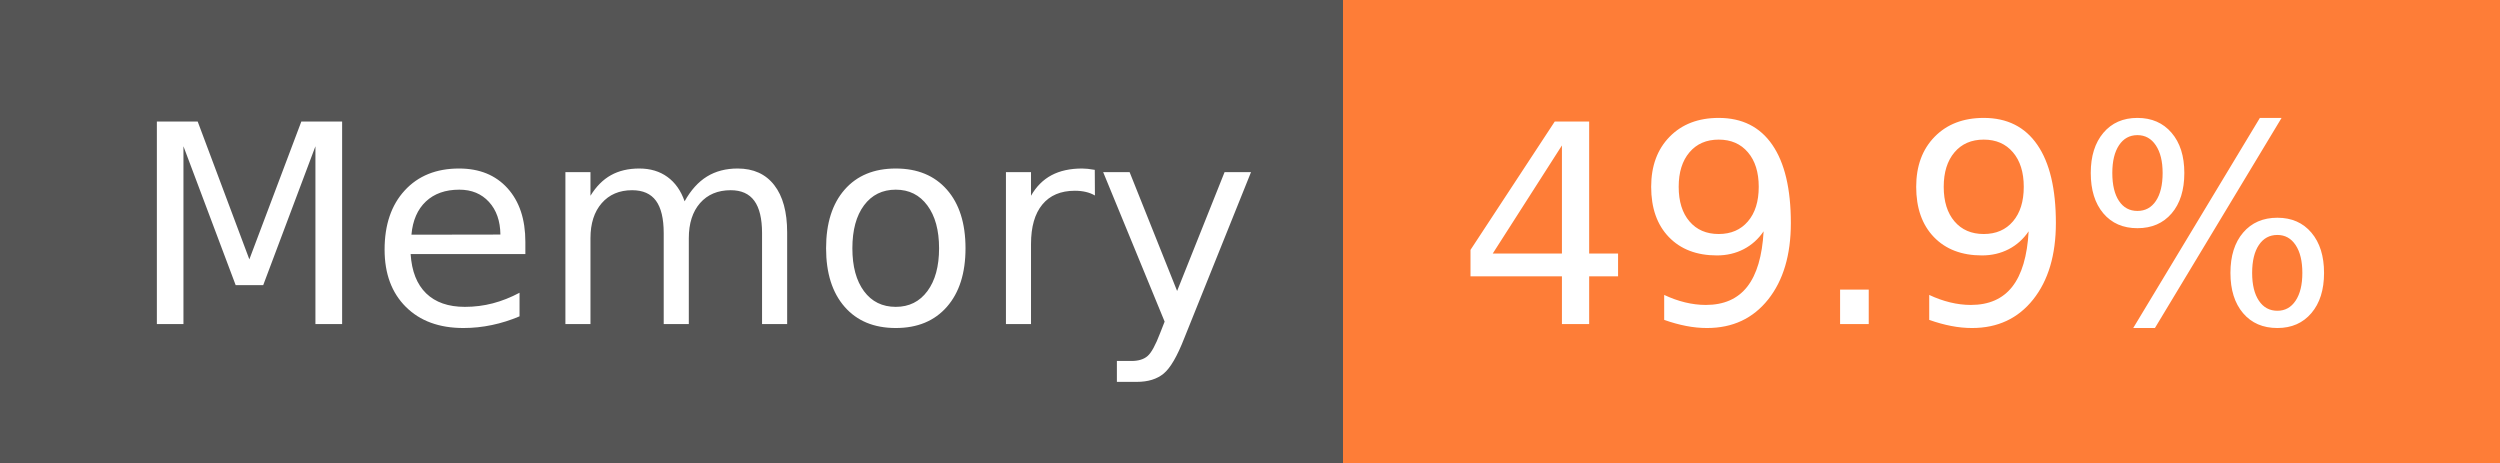
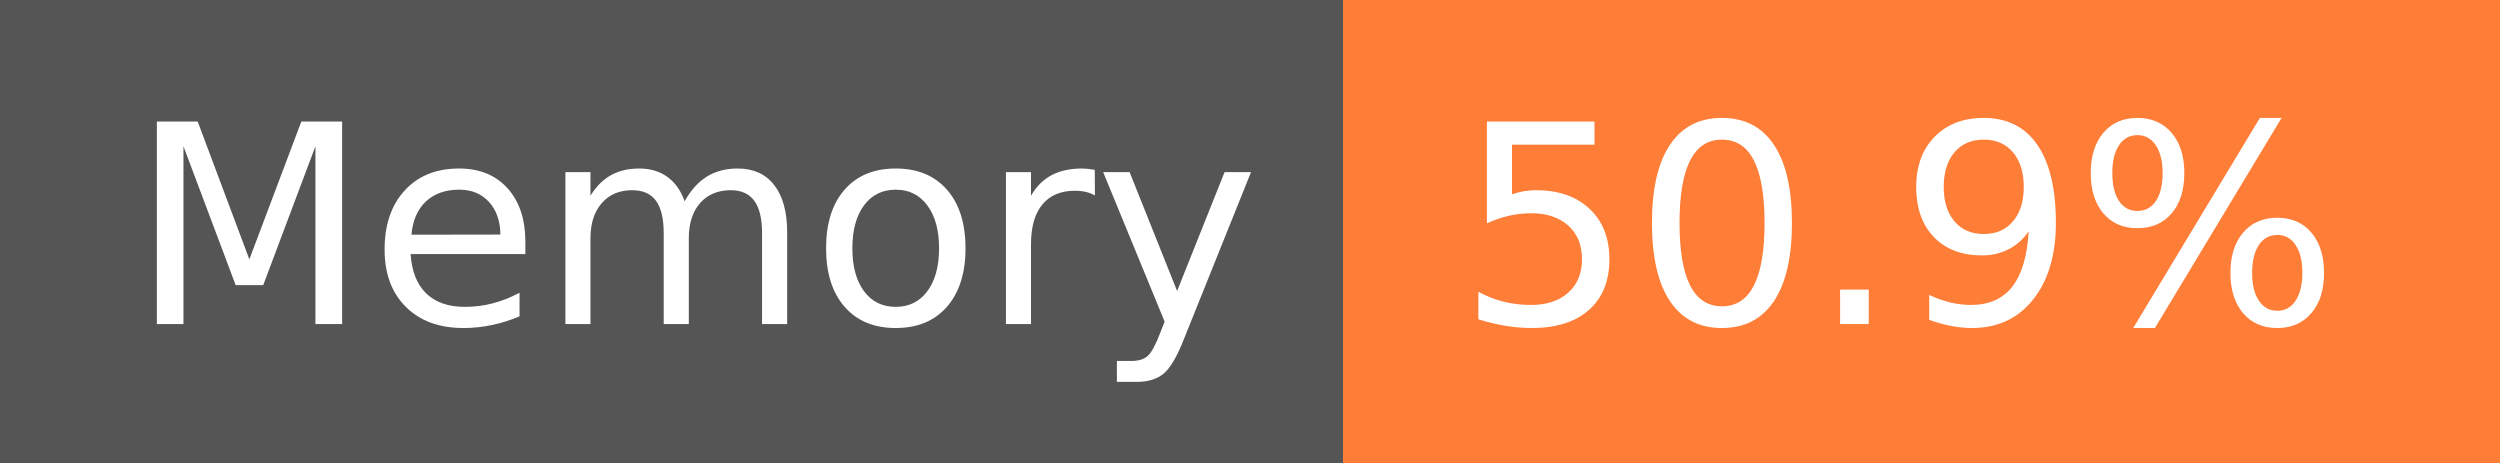
- <svg xmlns="http://www.w3.org/2000/svg" width="108" height="20" role="img" aria-label="Memory: 49.9%">
+ <svg xmlns="http://www.w3.org/2000/svg" width="108" height="20" role="img" aria-label="Memory: 50.9%">
  <g shape-rendering="crispEdges">
    <rect width="58" height="20" fill="#555" />
    <rect x="58" width="50" height="20" fill="#fe7d37" />
  </g>
  <g fill="#fff" text-anchor="middle" font-family="Verdana,Geneva,DejaVu Sans,sans-serif" text-rendering="geometricPrecision" font-size="120">
    <text x="300" y="140" transform="scale(.1)" fill="#fff" textLength="466">Memory</text>
-     <text x="820" y="140" transform="scale(.1)" fill="#fff" textLength="390">49.9%</text>
+     <text x="820" y="140" transform="scale(.1)" fill="#fff" textLength="390">50.9%</text>
  </g>
</svg>
